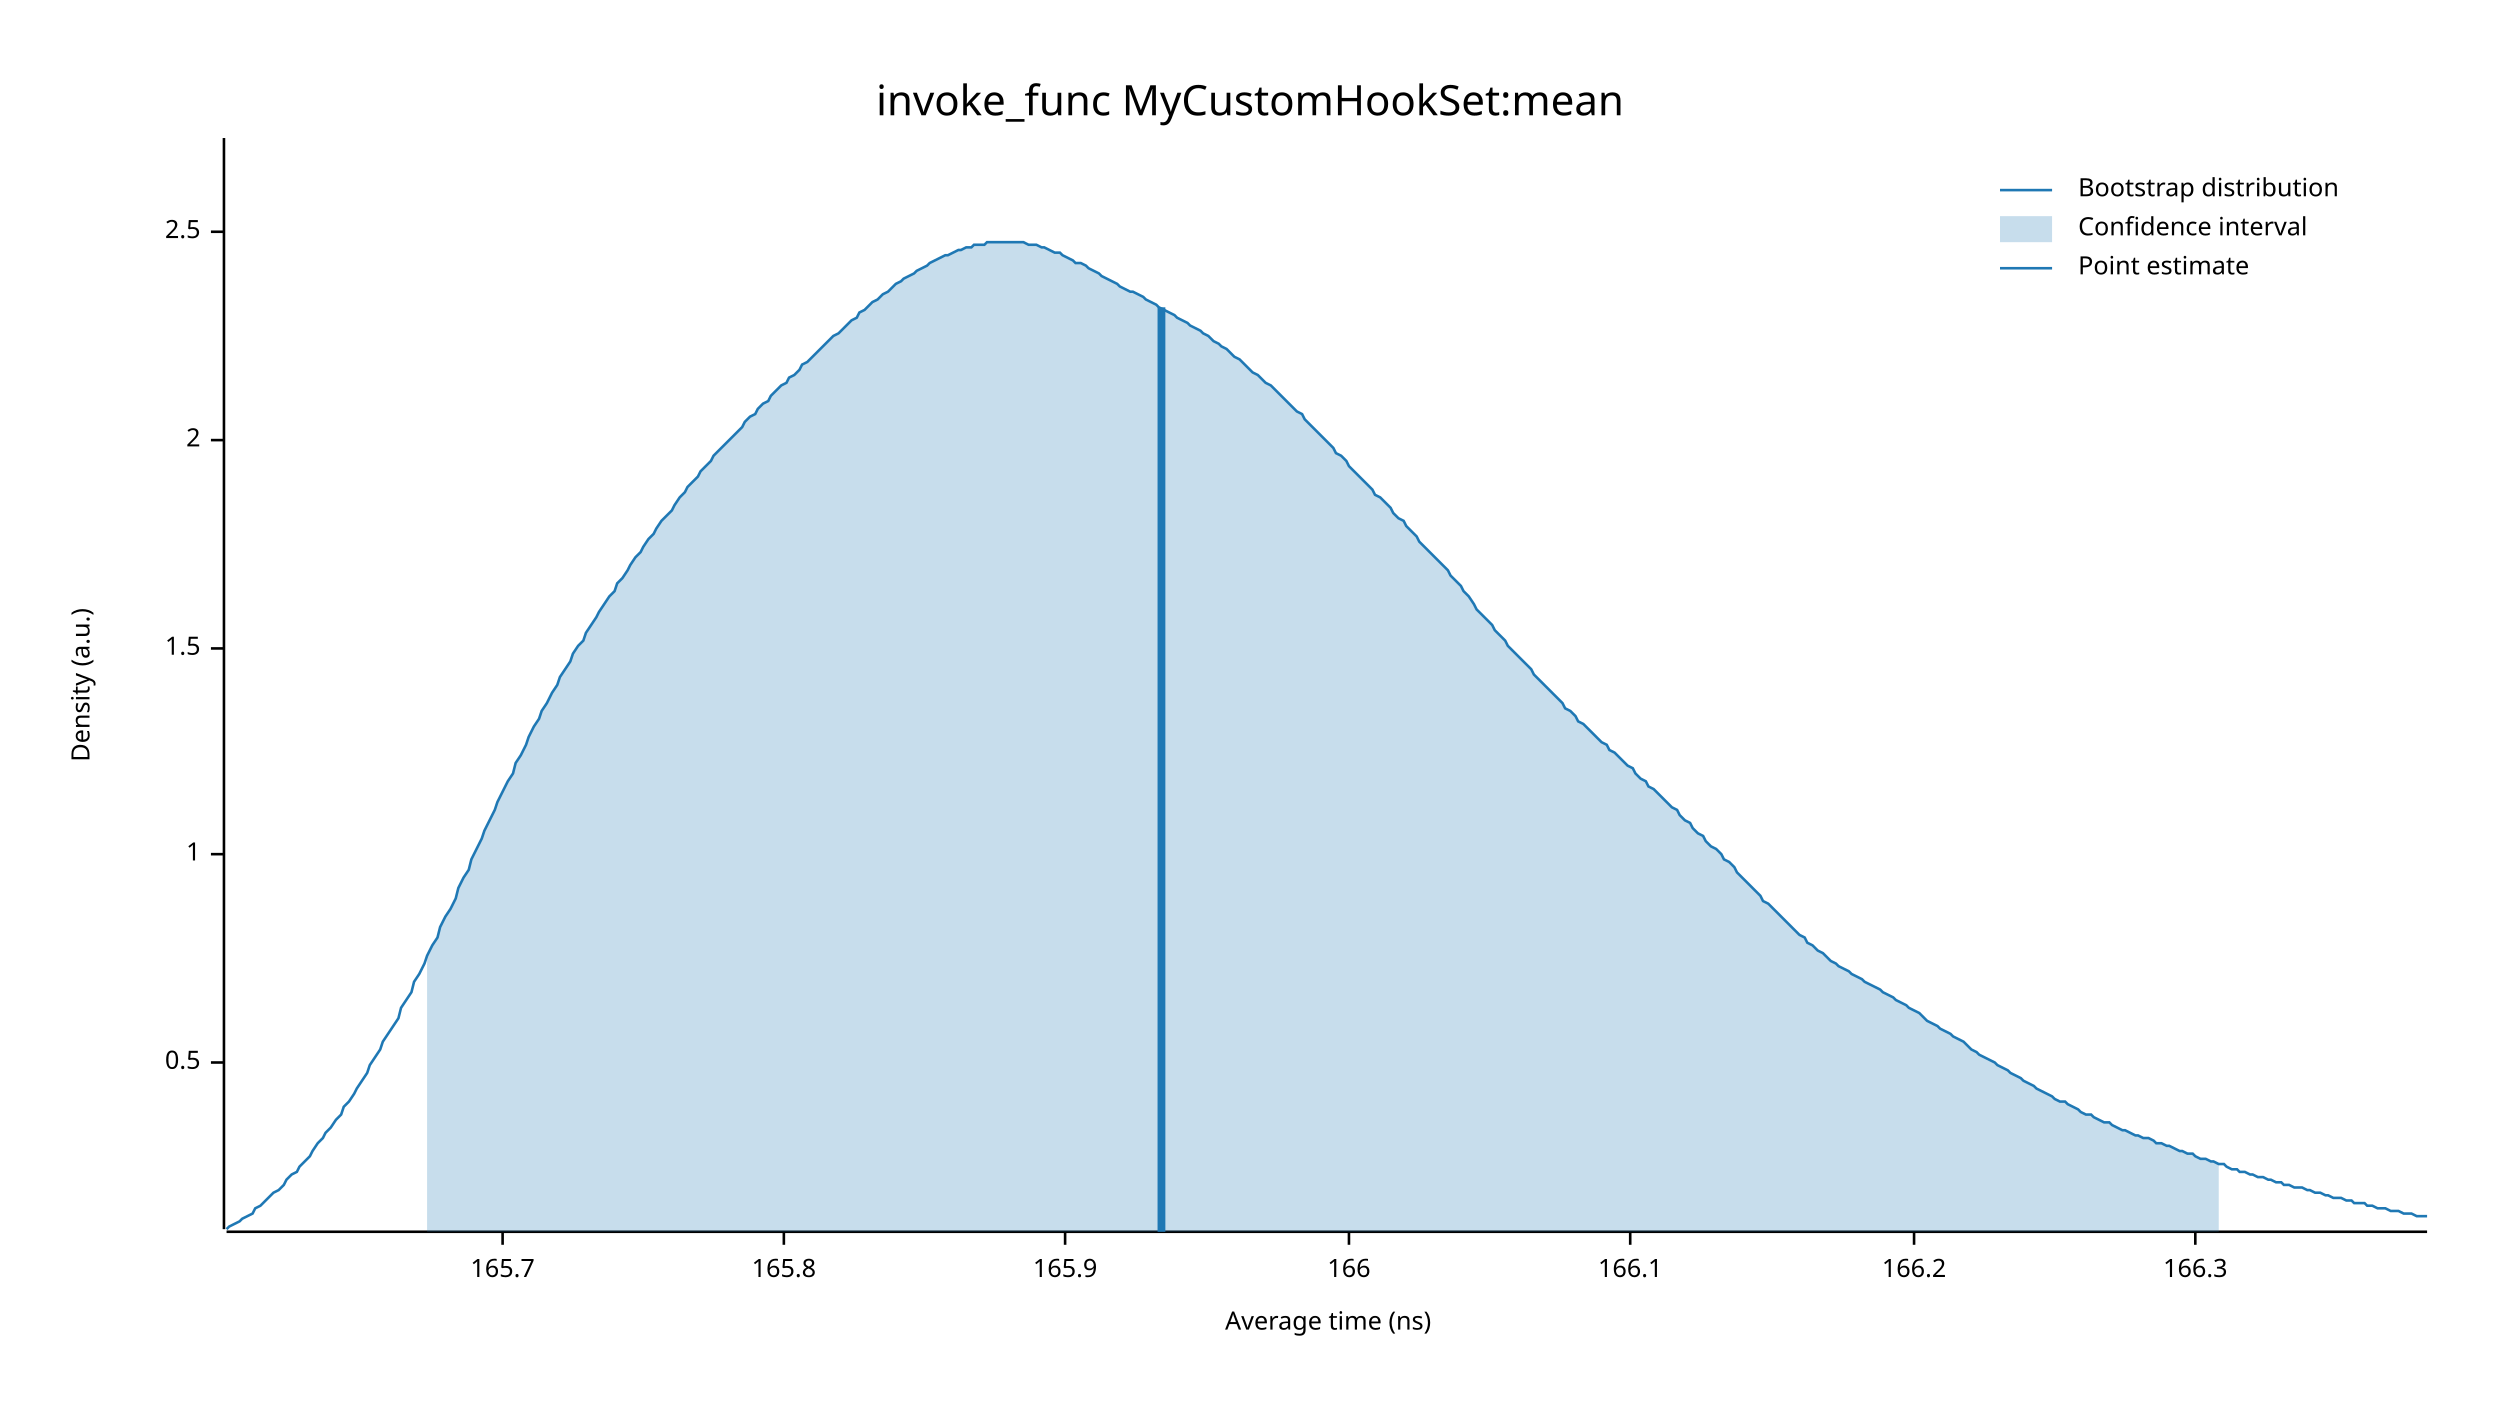
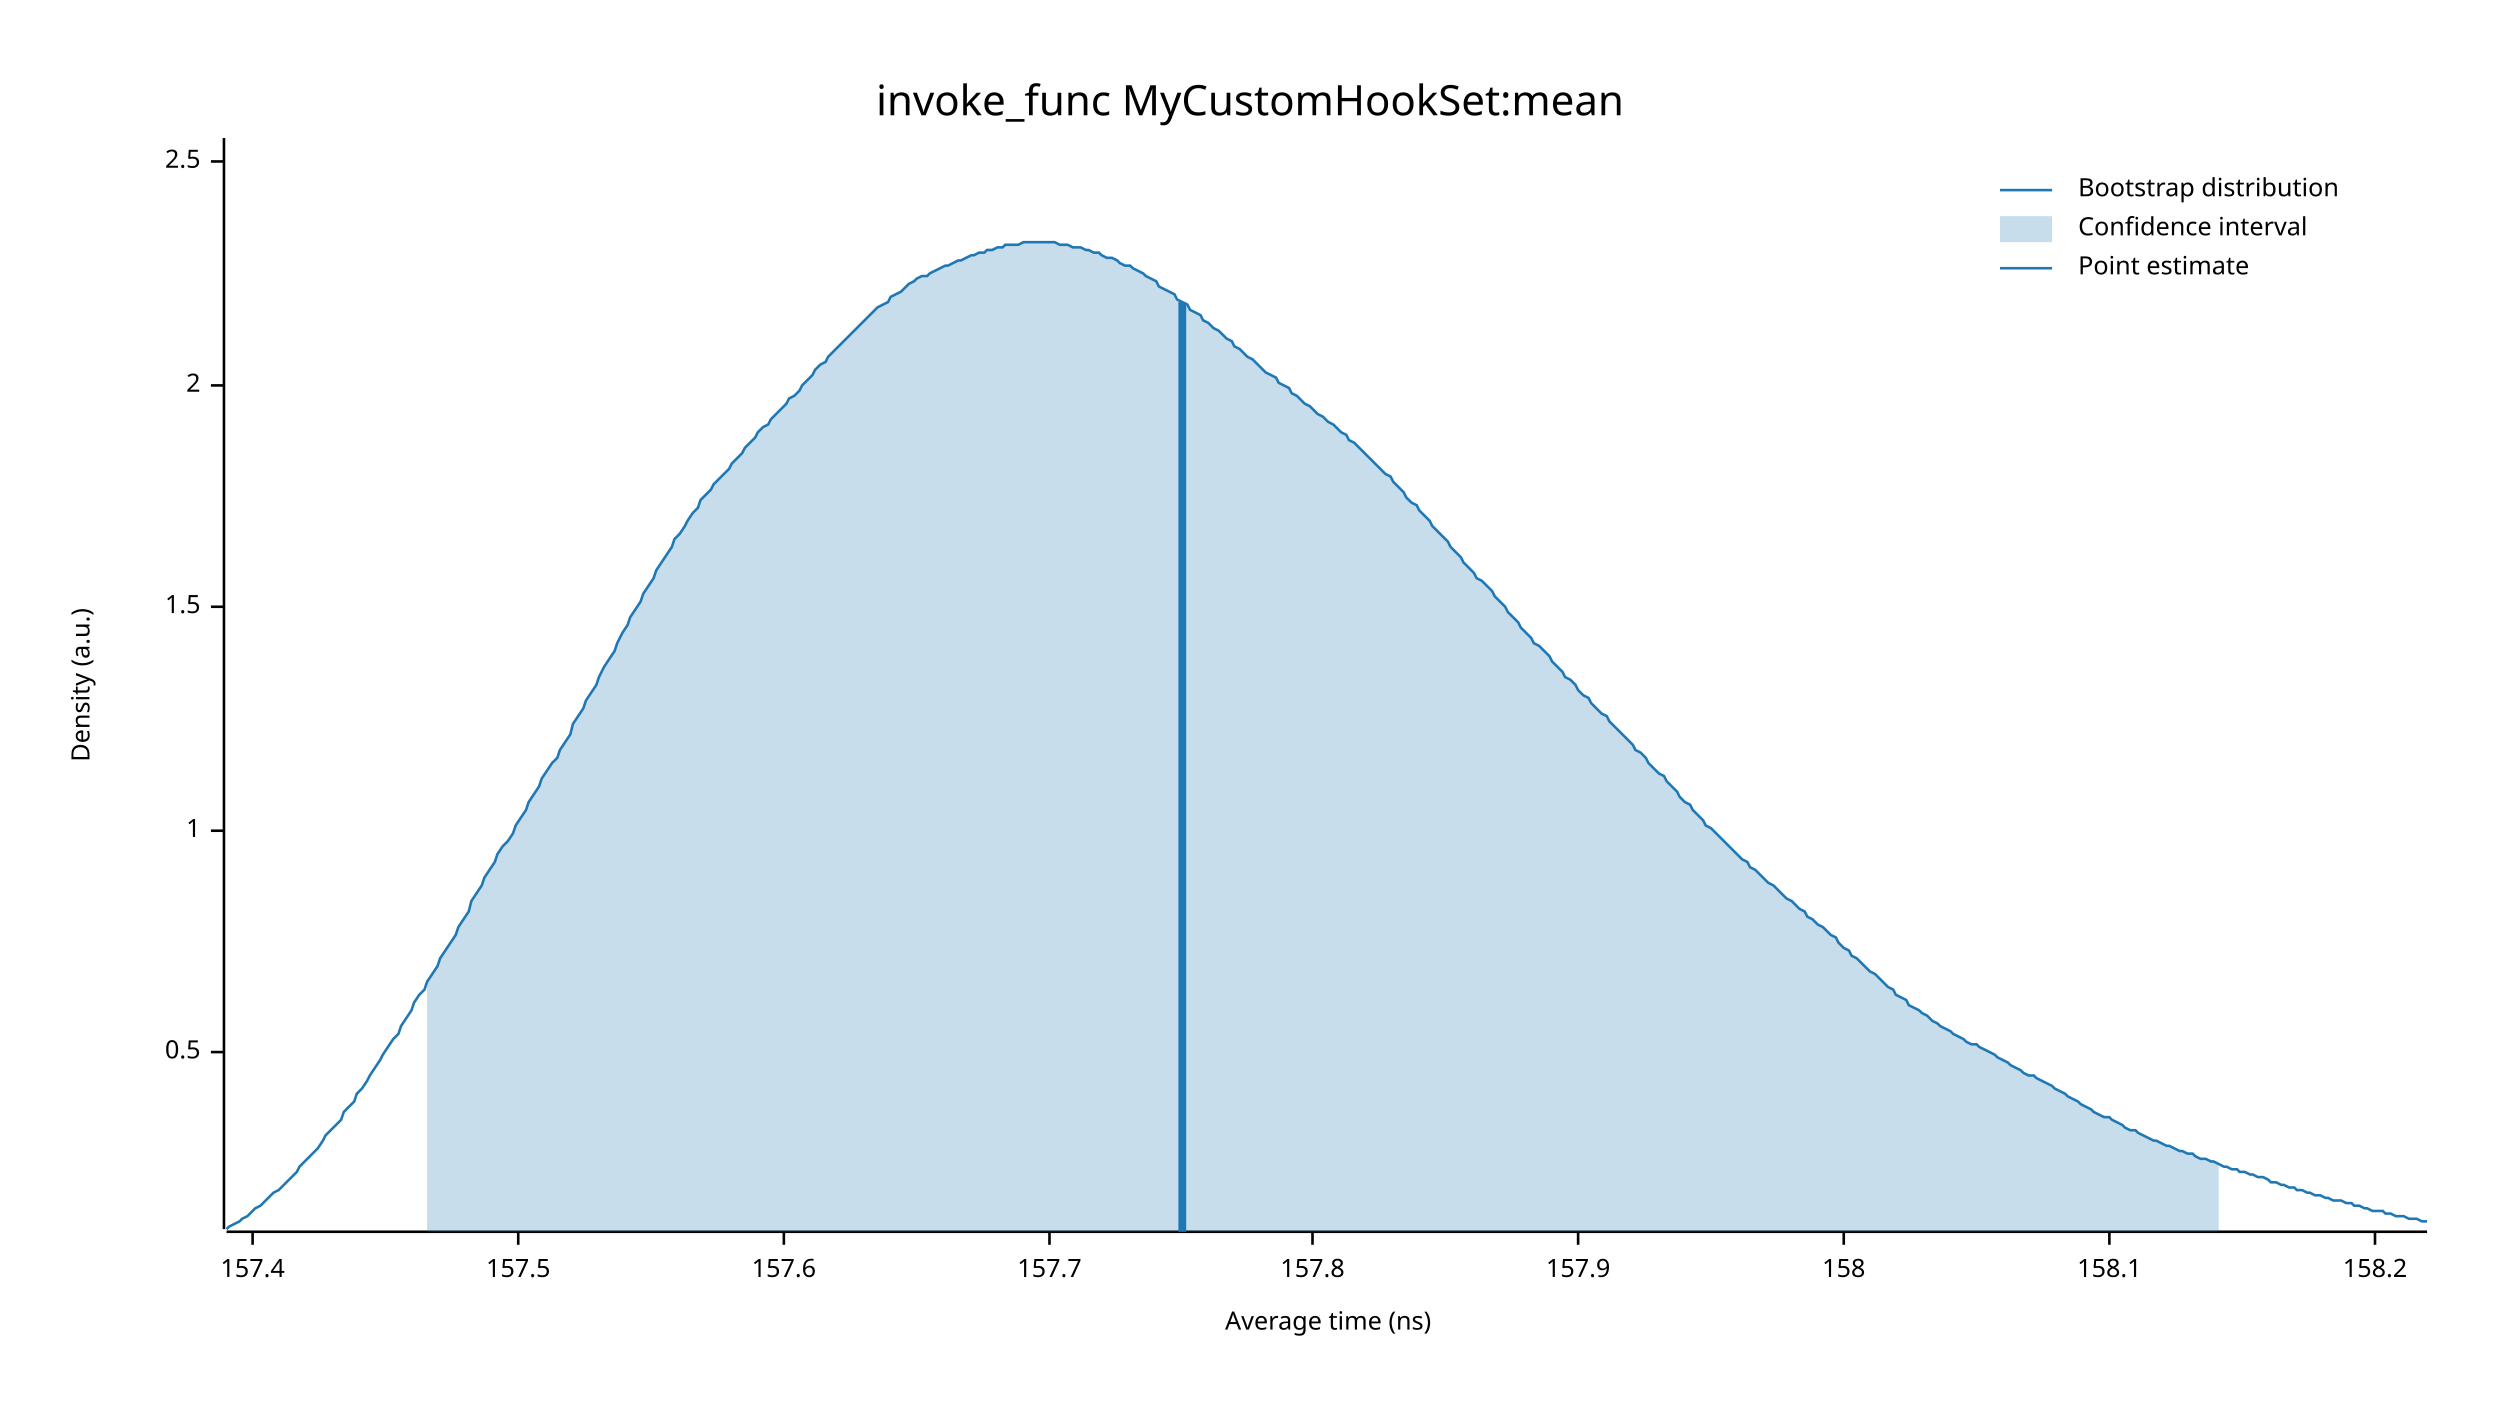
<svg xmlns="http://www.w3.org/2000/svg" width="960" height="540" viewBox="0 0 960 540">
  <text x="480" y="32" dy="0.76em" text-anchor="middle" font-family="sans-serif" font-size="16.129" opacity="1" fill="#000000">
invoke_func MyCustomHookSet:mean
</text>
  <text x="27" y="263" dy="0.76em" text-anchor="middle" font-family="sans-serif" font-size="9.677" opacity="1" fill="#000000" transform="rotate(270, 27, 263)">
Density (a.u.)
</text>
  <text x="510" y="513" dy="-0.5ex" text-anchor="middle" font-family="sans-serif" font-size="9.677" opacity="1" fill="#000000">
Average time (ns)
</text>
  <polyline fill="none" opacity="1" stroke="#000000" stroke-width="1" points="86,53 86,472 " />
-   <text x="77" y="408" dy="0.5ex" text-anchor="end" font-family="sans-serif" font-size="9.677" opacity="1" fill="#000000">
+   <text x="77" y="404" dy="0.5ex" text-anchor="end" font-family="sans-serif" font-size="9.677" opacity="1" fill="#000000">
0.5
</text>
-   <polyline fill="none" opacity="1" stroke="#000000" stroke-width="1" points="81,408 86,408 " />
-   <text x="77" y="328" dy="0.5ex" text-anchor="end" font-family="sans-serif" font-size="9.677" opacity="1" fill="#000000">
+   <polyline fill="none" opacity="1" stroke="#000000" stroke-width="1" points="81,404 86,404 " />
+   <text x="77" y="319" dy="0.5ex" text-anchor="end" font-family="sans-serif" font-size="9.677" opacity="1" fill="#000000">
1
</text>
-   <polyline fill="none" opacity="1" stroke="#000000" stroke-width="1" points="81,328 86,328 " />
-   <text x="77" y="249" dy="0.5ex" text-anchor="end" font-family="sans-serif" font-size="9.677" opacity="1" fill="#000000">
+   <polyline fill="none" opacity="1" stroke="#000000" stroke-width="1" points="81,319 86,319 " />
+   <text x="77" y="233" dy="0.5ex" text-anchor="end" font-family="sans-serif" font-size="9.677" opacity="1" fill="#000000">
1.5
</text>
-   <polyline fill="none" opacity="1" stroke="#000000" stroke-width="1" points="81,249 86,249 " />
-   <text x="77" y="169" dy="0.5ex" text-anchor="end" font-family="sans-serif" font-size="9.677" opacity="1" fill="#000000">
+   <polyline fill="none" opacity="1" stroke="#000000" stroke-width="1" points="81,233 86,233 " />
+   <text x="77" y="148" dy="0.5ex" text-anchor="end" font-family="sans-serif" font-size="9.677" opacity="1" fill="#000000">
2
</text>
-   <polyline fill="none" opacity="1" stroke="#000000" stroke-width="1" points="81,169 86,169 " />
-   <text x="77" y="89" dy="0.5ex" text-anchor="end" font-family="sans-serif" font-size="9.677" opacity="1" fill="#000000">
+   <polyline fill="none" opacity="1" stroke="#000000" stroke-width="1" points="81,148 86,148 " />
+   <text x="77" y="62" dy="0.5ex" text-anchor="end" font-family="sans-serif" font-size="9.677" opacity="1" fill="#000000">
2.5
</text>
-   <polyline fill="none" opacity="1" stroke="#000000" stroke-width="1" points="81,89 86,89 " />
+   <polyline fill="none" opacity="1" stroke="#000000" stroke-width="1" points="81,62 86,62 " />
  <polyline fill="none" opacity="1" stroke="#000000" stroke-width="1" points="87,473 932,473 " />
-   <text x="193" y="483" dy="0.76em" text-anchor="middle" font-family="sans-serif" font-size="9.677" opacity="1" fill="#000000">
- 165.7
+   <text x="97" y="483" dy="0.76em" text-anchor="middle" font-family="sans-serif" font-size="9.677" opacity="1" fill="#000000">
+ 157.4
</text>
-   <polyline fill="none" opacity="1" stroke="#000000" stroke-width="1" points="193,473 193,478 " />
+   <polyline fill="none" opacity="1" stroke="#000000" stroke-width="1" points="97,473 97,478 " />
+   <text x="199" y="483" dy="0.76em" text-anchor="middle" font-family="sans-serif" font-size="9.677" opacity="1" fill="#000000">
+ 157.5
+ </text>
+   <polyline fill="none" opacity="1" stroke="#000000" stroke-width="1" points="199,473 199,478 " />
  <text x="301" y="483" dy="0.76em" text-anchor="middle" font-family="sans-serif" font-size="9.677" opacity="1" fill="#000000">
- 165.8
+ 157.6
</text>
  <polyline fill="none" opacity="1" stroke="#000000" stroke-width="1" points="301,473 301,478 " />
-   <text x="409" y="483" dy="0.76em" text-anchor="middle" font-family="sans-serif" font-size="9.677" opacity="1" fill="#000000">
- 165.9
+   <text x="403" y="483" dy="0.76em" text-anchor="middle" font-family="sans-serif" font-size="9.677" opacity="1" fill="#000000">
+ 157.7
</text>
-   <polyline fill="none" opacity="1" stroke="#000000" stroke-width="1" points="409,473 409,478 " />
-   <text x="518" y="483" dy="0.76em" text-anchor="middle" font-family="sans-serif" font-size="9.677" opacity="1" fill="#000000">
- 166
+   <polyline fill="none" opacity="1" stroke="#000000" stroke-width="1" points="403,473 403,478 " />
+   <text x="504" y="483" dy="0.76em" text-anchor="middle" font-family="sans-serif" font-size="9.677" opacity="1" fill="#000000">
+ 157.8
</text>
-   <polyline fill="none" opacity="1" stroke="#000000" stroke-width="1" points="518,473 518,478 " />
-   <text x="626" y="483" dy="0.76em" text-anchor="middle" font-family="sans-serif" font-size="9.677" opacity="1" fill="#000000">
- 166.1
+   <polyline fill="none" opacity="1" stroke="#000000" stroke-width="1" points="504,473 504,478 " />
+   <text x="606" y="483" dy="0.76em" text-anchor="middle" font-family="sans-serif" font-size="9.677" opacity="1" fill="#000000">
+ 157.9
</text>
-   <polyline fill="none" opacity="1" stroke="#000000" stroke-width="1" points="626,473 626,478 " />
-   <text x="735" y="483" dy="0.76em" text-anchor="middle" font-family="sans-serif" font-size="9.677" opacity="1" fill="#000000">
- 166.2
+   <polyline fill="none" opacity="1" stroke="#000000" stroke-width="1" points="606,473 606,478 " />
+   <text x="708" y="483" dy="0.76em" text-anchor="middle" font-family="sans-serif" font-size="9.677" opacity="1" fill="#000000">
+ 158
</text>
-   <polyline fill="none" opacity="1" stroke="#000000" stroke-width="1" points="735,473 735,478 " />
-   <text x="843" y="483" dy="0.76em" text-anchor="middle" font-family="sans-serif" font-size="9.677" opacity="1" fill="#000000">
- 166.3
+   <polyline fill="none" opacity="1" stroke="#000000" stroke-width="1" points="708,473 708,478 " />
+   <text x="810" y="483" dy="0.76em" text-anchor="middle" font-family="sans-serif" font-size="9.677" opacity="1" fill="#000000">
+ 158.1
</text>
-   <polyline fill="none" opacity="1" stroke="#000000" stroke-width="1" points="843,473 843,478 " />
-   <polyline fill="none" opacity="1" stroke="#1F78B4" stroke-width="1" points="87,472 88,471 90,470 92,469 93,468 95,467 97,466 98,464 100,463 102,461 103,460 105,458 107,457 109,455 110,453 112,451 114,450 115,448 117,446 119,444 120,442 122,439 124,437 125,435 127,433 129,430 131,428 132,425 134,423 136,420 137,418 139,415 141,412 142,409 144,406 146,403 147,400 149,397 151,394 153,391 154,387 156,384 158,381 159,377 161,374 163,370 164,367 166,363 168,360 169,356 171,352 173,349 175,345 176,341 178,337 180,334 181,330 183,326 185,322 186,319 188,315 190,311 191,308 193,304 195,300 197,297 198,293 200,290 202,286 203,283 205,279 207,276 208,273 210,270 212,266 214,263 215,260 217,257 219,254 220,251 222,248 224,246 225,243 227,240 229,237 230,235 232,232 234,229 236,227 237,224 239,222 241,219 242,217 244,214 246,212 247,210 249,207 251,205 252,203 254,200 256,198 258,196 259,194 261,191 263,189 264,187 266,185 268,183 269,181 271,179 273,177 274,175 276,173 278,171 280,169 281,168 283,166 285,164 286,162 288,160 290,159 291,157 293,155 295,154 296,152 298,150 300,148 302,147 303,145 305,144 307,142 308,140 310,139 312,137 313,136 315,134 317,132 318,131 320,129 322,128 324,126 325,125 327,123 329,122 330,120 332,119 334,117 335,116 337,115 339,113 341,112 342,111 344,109 346,108 347,107 349,106 351,105 352,104 354,103 356,102 357,101 359,100 361,99 363,98 364,98 366,97 368,96 369,96 371,95 373,95 374,94 376,94 378,94 379,93 381,93 383,93 385,93 386,93 388,93 390,93 391,93 393,93 395,94 396,94 398,94 400,95 401,95 403,96 405,97 407,97 408,98 410,99 412,100 413,101 415,101 417,102 418,103 420,104 422,105 423,106 425,107 427,108 429,109 430,110 432,111 434,112 435,112 437,113 439,114 440,115 442,116 444,117 445,118 447,119 449,120 451,121 452,122 454,123 456,124 457,125 459,126 461,127 462,128 464,129 466,131 468,132 469,133 471,134 473,136 474,137 476,138 478,140 479,141 481,143 483,144 484,145 486,147 488,148 490,150 491,151 493,153 495,155 496,156 498,158 500,159 501,161 503,163 505,165 506,166 508,168 510,170 512,172 513,174 515,175 517,177 518,179 520,181 522,183 523,184 525,186 527,188 528,190 530,191 532,193 534,195 535,197 537,199 539,200 540,202 542,204 544,206 545,208 547,210 549,212 550,213 552,215 554,217 556,219 557,221 559,223 561,225 562,227 564,229 566,232 567,234 569,236 571,238 573,240 574,242 576,244 578,246 579,248 581,250 583,252 584,253 586,255 588,257 589,259 591,261 593,263 595,265 596,266 598,268 600,270 601,272 603,273 605,275 606,277 608,278 610,280 611,281 613,283 615,285 617,286 618,288 620,289 622,291 623,292 625,294 627,295 628,297 630,299 632,300 633,302 635,303 637,305 639,307 640,308 642,310 644,311 645,313 647,315 649,316 650,318 652,320 654,321 655,323 657,325 659,326 661,328 662,330 664,331 666,333 667,335 669,337 671,339 672,340 674,342 676,344 677,346 679,347 681,349 683,351 684,352 686,354 688,356 689,357 691,359 693,360 694,362 696,363 698,365 700,366 701,367 703,369 705,370 706,371 708,372 710,373 711,374 713,375 715,376 716,377 718,378 720,379 722,380 723,381 725,382 727,383 728,384 730,385 732,386 733,387 735,388 737,389 738,390 740,392 742,393 744,394 745,395 747,396 749,397 750,398 752,399 754,400 755,401 757,403 759,404 760,405 762,406 764,407 766,408 767,409 769,410 771,411 772,412 774,413 776,414 777,415 779,416 781,417 782,418 784,419 786,420 788,421 789,422 791,423 793,423 794,424 796,425 798,426 799,427 801,428 803,428 804,429 806,430 808,431 810,431 811,432 813,433 815,434 816,434 818,435 820,436 821,436 823,437 825,437 827,438 828,439 830,439 832,440 833,440 835,441 837,442 838,442 840,443 842,443 843,444 845,445 847,445 849,446 850,446 852,447 854,447 855,448 857,449 859,449 860,450 862,450 864,451 865,451 867,452 869,452 871,453 872,453 874,454 876,454 877,455 879,455 881,456 882,456 884,456 886,457 887,457 889,458 891,458 893,459 894,459 896,460 898,460 899,460 901,461 903,461 904,462 906,462 908,462 909,463 911,463 913,464 915,464 916,464 918,465 920,465 921,465 923,466 925,466 926,466 928,467 930,467 932,467 " />
-   <polygon opacity="0.25" fill="#1F78B4" points="164,367 166,363 168,360 169,356 171,352 173,349 175,345 176,341 178,337 180,334 181,330 183,326 185,322 186,319 188,315 190,311 191,308 193,304 195,300 197,297 198,293 200,290 202,286 203,283 205,279 207,276 208,273 210,270 212,266 214,263 215,260 217,257 219,254 220,251 222,248 224,246 225,243 227,240 229,237 230,235 232,232 234,229 236,227 237,224 239,222 241,219 242,217 244,214 246,212 247,210 249,207 251,205 252,203 254,200 256,198 258,196 259,194 261,191 263,189 264,187 266,185 268,183 269,181 271,179 273,177 274,175 276,173 278,171 280,169 281,168 283,166 285,164 286,162 288,160 290,159 291,157 293,155 295,154 296,152 298,150 300,148 302,147 303,145 305,144 307,142 308,140 310,139 312,137 313,136 315,134 317,132 318,131 320,129 322,128 324,126 325,125 327,123 329,122 330,120 332,119 334,117 335,116 337,115 339,113 341,112 342,111 344,109 346,108 347,107 349,106 351,105 352,104 354,103 356,102 357,101 359,100 361,99 363,98 364,98 366,97 368,96 369,96 371,95 373,95 374,94 376,94 378,94 379,93 381,93 383,93 385,93 386,93 388,93 390,93 391,93 393,93 395,94 396,94 398,94 400,95 401,95 403,96 405,97 407,97 408,98 410,99 412,100 413,101 415,101 417,102 418,103 420,104 422,105 423,106 425,107 427,108 429,109 430,110 432,111 434,112 435,112 437,113 439,114 440,115 442,116 444,117 445,118 447,119 449,120 451,121 452,122 454,123 456,124 457,125 459,126 461,127 462,128 464,129 466,131 468,132 469,133 471,134 473,136 474,137 476,138 478,140 479,141 481,143 483,144 484,145 486,147 488,148 490,150 491,151 493,153 495,155 496,156 498,158 500,159 501,161 503,163 505,165 506,166 508,168 510,170 512,172 513,174 515,175 517,177 518,179 520,181 522,183 523,184 525,186 527,188 528,190 530,191 532,193 534,195 535,197 537,199 539,200 540,202 542,204 544,206 545,208 547,210 549,212 550,213 552,215 554,217 556,219 557,221 559,223 561,225 562,227 564,229 566,232 567,234 569,236 571,238 573,240 574,242 576,244 578,246 579,248 581,250 583,252 584,253 586,255 588,257 589,259 591,261 593,263 595,265 596,266 598,268 600,270 601,272 603,273 605,275 606,277 608,278 610,280 611,281 613,283 615,285 617,286 618,288 620,289 622,291 623,292 625,294 627,295 628,297 630,299 632,300 633,302 635,303 637,305 639,307 640,308 642,310 644,311 645,313 647,315 649,316 650,318 652,320 654,321 655,323 657,325 659,326 661,328 662,330 664,331 666,333 667,335 669,337 671,339 672,340 674,342 676,344 677,346 679,347 681,349 683,351 684,352 686,354 688,356 689,357 691,359 693,360 694,362 696,363 698,365 700,366 701,367 703,369 705,370 706,371 708,372 710,373 711,374 713,375 715,376 716,377 718,378 720,379 722,380 723,381 725,382 727,383 728,384 730,385 732,386 733,387 735,388 737,389 738,390 740,392 742,393 744,394 745,395 747,396 749,397 750,398 752,399 754,400 755,401 757,403 759,404 760,405 762,406 764,407 766,408 767,409 769,410 771,411 772,412 774,413 776,414 777,415 779,416 781,417 782,418 784,419 786,420 788,421 789,422 791,423 793,423 794,424 796,425 798,426 799,427 801,428 803,428 804,429 806,430 808,431 810,431 811,432 813,433 815,434 816,434 818,435 820,436 821,436 823,437 825,437 827,438 828,439 830,439 832,440 833,440 835,441 837,442 838,442 840,443 842,443 843,444 845,445 847,445 849,446 850,446 852,447 852,473 164,473 " />
-   <polyline fill="none" opacity="1" stroke="#1F78B4" stroke-width="3" points="446,473 446,118 " />
+   <polyline fill="none" opacity="1" stroke="#000000" stroke-width="1" points="810,473 810,478 " />
+   <text x="912" y="483" dy="0.76em" text-anchor="middle" font-family="sans-serif" font-size="9.677" opacity="1" fill="#000000">
+ 158.2
+ </text>
+   <polyline fill="none" opacity="1" stroke="#000000" stroke-width="1" points="912,473 912,478 " />
+   <polyline fill="none" opacity="1" stroke="#1F78B4" stroke-width="1" points="87,472 88,471 90,470 92,469 93,468 95,467 97,465 98,464 100,463 102,461 103,460 105,458 107,457 109,455 110,454 112,452 114,450 115,448 117,446 119,444 120,443 122,441 124,438 125,436 127,434 129,432 131,430 132,427 134,425 136,423 137,420 139,418 141,415 142,413 144,410 146,407 147,405 149,402 151,399 153,397 154,394 156,391 158,388 159,385 161,382 163,380 164,377 166,374 168,371 169,368 171,365 173,362 175,359 176,356 178,353 180,350 181,346 183,343 185,340 186,337 188,334 190,331 191,328 193,325 195,323 197,320 198,317 200,314 202,311 203,308 205,305 207,302 208,299 210,296 212,293 214,291 215,288 217,285 219,282 220,278 222,275 224,272 225,269 227,266 229,263 230,260 232,256 234,253 236,250 237,247 239,243 241,240 242,237 244,234 246,231 247,228 249,225 251,222 252,219 254,216 256,213 258,210 259,207 261,205 263,202 264,200 266,197 268,195 269,192 271,190 273,188 274,186 276,184 278,182 280,180 281,178 283,176 285,174 286,172 288,170 290,168 291,166 293,164 295,163 296,161 298,159 300,157 302,155 303,153 305,152 307,150 308,148 310,146 312,144 313,142 315,140 317,139 318,137 320,135 322,133 324,131 325,130 327,128 329,126 330,125 332,123 334,121 335,120 337,118 339,117 341,116 342,114 344,113 346,112 347,111 349,109 351,108 352,107 354,106 356,106 357,105 359,104 361,103 363,102 364,102 366,101 368,100 369,100 371,99 373,98 374,98 376,97 378,97 379,96 381,96 383,95 385,95 386,94 388,94 390,94 391,94 393,93 395,93 396,93 398,93 400,93 401,93 403,93 405,93 407,94 408,94 410,94 412,95 413,95 415,95 417,96 418,96 420,97 422,97 423,98 425,99 427,99 429,100 430,101 432,102 434,102 435,103 437,104 439,105 440,106 442,107 444,108 445,110 447,111 449,112 451,113 452,115 454,116 456,117 457,119 459,120 461,121 462,123 464,124 466,126 468,127 469,128 471,130 473,131 474,133 476,134 478,136 479,137 481,138 483,140 484,141 486,143 488,144 490,145 491,147 493,148 495,149 496,151 498,152 500,154 501,155 503,156 505,158 506,159 508,160 510,162 512,163 513,164 515,166 517,167 518,169 520,170 522,172 523,173 525,175 527,177 528,178 530,180 532,182 534,183 535,185 537,187 539,189 540,191 542,193 544,194 545,196 547,198 549,200 550,202 552,204 554,206 556,208 557,210 559,212 561,214 562,216 564,218 566,220 567,222 569,223 571,225 573,227 574,229 576,231 578,233 579,235 581,237 583,239 584,241 586,243 588,245 589,247 591,248 593,250 595,252 596,254 598,256 600,258 601,260 603,261 605,263 606,265 608,267 610,268 611,270 613,272 615,274 617,275 618,277 620,279 622,281 623,282 625,284 627,286 628,288 630,289 632,291 633,293 635,295 637,297 639,298 640,300 642,302 644,304 645,306 647,308 649,309 650,311 652,313 654,315 655,317 657,318 659,320 661,322 662,323 664,325 666,327 667,328 669,330 671,331 672,333 674,334 676,336 677,337 679,339 681,340 683,342 684,343 686,345 688,346 689,347 691,349 693,350 694,352 696,353 698,355 700,356 701,357 703,359 705,360 706,362 708,364 710,365 711,367 713,368 715,370 716,371 718,373 720,374 722,376 723,377 725,379 727,380 728,382 730,383 732,384 733,386 735,387 737,388 738,389 740,390 742,392 744,393 745,394 747,395 749,396 750,397 752,398 754,399 755,400 757,401 759,401 760,402 762,403 764,404 766,405 767,406 769,407 771,408 772,409 774,410 776,411 777,412 779,413 781,413 782,414 784,415 786,416 788,417 789,418 791,419 793,420 794,421 796,422 798,423 799,424 801,425 803,426 804,427 806,428 808,429 810,429 811,430 813,431 815,432 816,433 818,434 820,434 821,435 823,436 825,437 827,438 828,438 830,439 832,440 833,440 835,441 837,442 838,442 840,443 842,443 843,444 845,445 847,445 849,446 850,446 852,447 854,448 855,448 857,449 859,449 860,450 862,450 864,451 865,451 867,452 869,452 871,453 872,454 874,454 876,455 877,455 879,456 881,456 882,457 884,457 886,458 887,458 889,459 891,459 893,460 894,460 896,461 898,461 899,461 901,462 903,462 904,463 906,463 908,464 909,464 911,465 913,465 915,465 916,466 918,466 920,467 921,467 923,467 925,468 926,468 928,468 930,469 932,469 " />
+   <polygon opacity="0.25" fill="#1F78B4" points="164,377 166,374 168,371 169,368 171,365 173,362 175,359 176,356 178,353 180,350 181,346 183,343 185,340 186,337 188,334 190,331 191,328 193,325 195,323 197,320 198,317 200,314 202,311 203,308 205,305 207,302 208,299 210,296 212,293 214,291 215,288 217,285 219,282 220,278 222,275 224,272 225,269 227,266 229,263 230,260 232,256 234,253 236,250 237,247 239,243 241,240 242,237 244,234 246,231 247,228 249,225 251,222 252,219 254,216 256,213 258,210 259,207 261,205 263,202 264,200 266,197 268,195 269,192 271,190 273,188 274,186 276,184 278,182 280,180 281,178 283,176 285,174 286,172 288,170 290,168 291,166 293,164 295,163 296,161 298,159 300,157 302,155 303,153 305,152 307,150 308,148 310,146 312,144 313,142 315,140 317,139 318,137 320,135 322,133 324,131 325,130 327,128 329,126 330,125 332,123 334,121 335,120 337,118 339,117 341,116 342,114 344,113 346,112 347,111 349,109 351,108 352,107 354,106 356,106 357,105 359,104 361,103 363,102 364,102 366,101 368,100 369,100 371,99 373,98 374,98 376,97 378,97 379,96 381,96 383,95 385,95 386,94 388,94 390,94 391,94 393,93 395,93 396,93 398,93 400,93 401,93 403,93 405,93 407,94 408,94 410,94 412,95 413,95 415,95 417,96 418,96 420,97 422,97 423,98 425,99 427,99 429,100 430,101 432,102 434,102 435,103 437,104 439,105 440,106 442,107 444,108 445,110 447,111 449,112 451,113 452,115 454,116 456,117 457,119 459,120 461,121 462,123 464,124 466,126 468,127 469,128 471,130 473,131 474,133 476,134 478,136 479,137 481,138 483,140 484,141 486,143 488,144 490,145 491,147 493,148 495,149 496,151 498,152 500,154 501,155 503,156 505,158 506,159 508,160 510,162 512,163 513,164 515,166 517,167 518,169 520,170 522,172 523,173 525,175 527,177 528,178 530,180 532,182 534,183 535,185 537,187 539,189 540,191 542,193 544,194 545,196 547,198 549,200 550,202 552,204 554,206 556,208 557,210 559,212 561,214 562,216 564,218 566,220 567,222 569,223 571,225 573,227 574,229 576,231 578,233 579,235 581,237 583,239 584,241 586,243 588,245 589,247 591,248 593,250 595,252 596,254 598,256 600,258 601,260 603,261 605,263 606,265 608,267 610,268 611,270 613,272 615,274 617,275 618,277 620,279 622,281 623,282 625,284 627,286 628,288 630,289 632,291 633,293 635,295 637,297 639,298 640,300 642,302 644,304 645,306 647,308 649,309 650,311 652,313 654,315 655,317 657,318 659,320 661,322 662,323 664,325 666,327 667,328 669,330 671,331 672,333 674,334 676,336 677,337 679,339 681,340 683,342 684,343 686,345 688,346 689,347 691,349 693,350 694,352 696,353 698,355 700,356 701,357 703,359 705,360 706,362 708,364 710,365 711,367 713,368 715,370 716,371 718,373 720,374 722,376 723,377 725,379 727,380 728,382 730,383 732,384 733,386 735,387 737,388 738,389 740,390 742,392 744,393 745,394 747,395 749,396 750,397 752,398 754,399 755,400 757,401 759,401 760,402 762,403 764,404 766,405 767,406 769,407 771,408 772,409 774,410 776,411 777,412 779,413 781,413 782,414 784,415 786,416 788,417 789,418 791,419 793,420 794,421 796,422 798,423 799,424 801,425 803,426 804,427 806,428 808,429 810,429 811,430 813,431 815,432 816,433 818,434 820,434 821,435 823,436 825,437 827,438 828,438 830,439 832,440 833,440 835,441 837,442 838,442 840,443 842,443 843,444 845,445 847,445 849,446 850,446 852,447 852,473 164,473 " />
+   <polyline fill="none" opacity="1" stroke="#1F78B4" stroke-width="3" points="454,473 454,116 " />
  <text x="798" y="68" dy="0.76em" text-anchor="start" font-family="sans-serif" font-size="9.677" opacity="1" fill="#000000">
Bootstrap distribution
</text>
  <text x="798" y="83" dy="0.76em" text-anchor="start" font-family="sans-serif" font-size="9.677" opacity="1" fill="#000000">
Confidence interval
</text>
  <text x="798" y="98" dy="0.76em" text-anchor="start" font-family="sans-serif" font-size="9.677" opacity="1" fill="#000000">
Point estimate
</text>
  <polyline fill="none" opacity="1" stroke="#1F78B4" stroke-width="1" points="768,73 788,73 " />
  <rect x="768" y="83" width="20" height="10" opacity="0.25" fill="#1F78B4" stroke="none" />
  <polyline fill="none" opacity="1" stroke="#1F78B4" stroke-width="1" points="768,103 788,103 " />
</svg>
